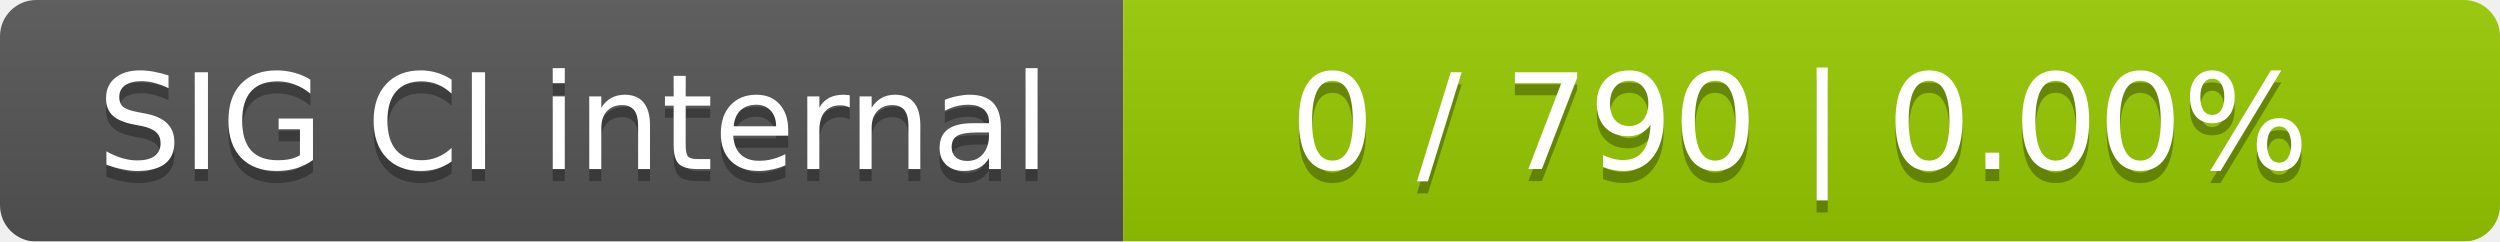
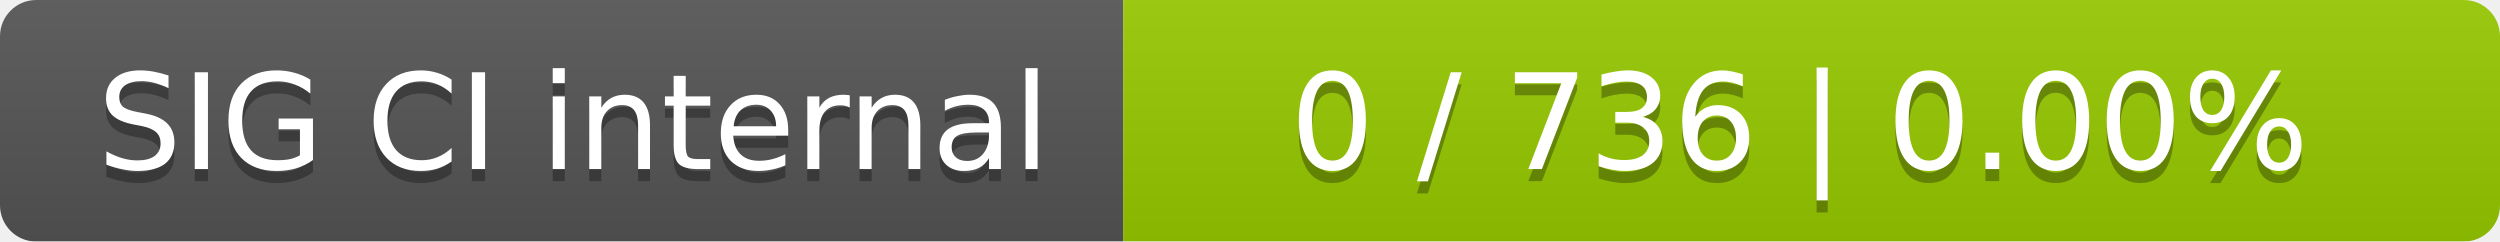
<svg xmlns="http://www.w3.org/2000/svg" width="207" height="20">
  <linearGradient id="smooth" x2="0" y2="100%">
    <stop offset="0" stop-color="#bbb" stop-opacity=".1" />
    <stop offset="1" stop-opacity=".1" />
  </linearGradient>
  <mask id="round">
    <rect width="207" height="20" rx="3" fill="#fff" />
  </mask>
  <g mask="url(#round)">
    <rect width="93" height="20" fill="#555" />
    <rect x="93" width="114" height="20" fill="#97ca00" />
    <rect width="207" height="20" fill="url(#smooth)" />
  </g>
  <g fill="#fff" text-anchor="middle" font-family="DejaVu Sans,Verdana,Geneva,sans-serif" font-size="11">
    <text x="47.5" y="15" fill="#010101" fill-opacity=".3">SIG CI internal</text>
    <text x="47.5" y="14">SIG CI internal</text>
-     <text x="149" y="15" fill="#010101" fill-opacity=".3">0 / 790    |    0.00%</text>
-     <text x="149" y="14">0 / 790    |    0.00%</text>
+     <text x="149" y="15" fill="#010101" fill-opacity=".3">0 / 736    |    0.00%</text>
+     <text x="149" y="14">0 / 736    |    0.00%</text>
  </g>
</svg>
